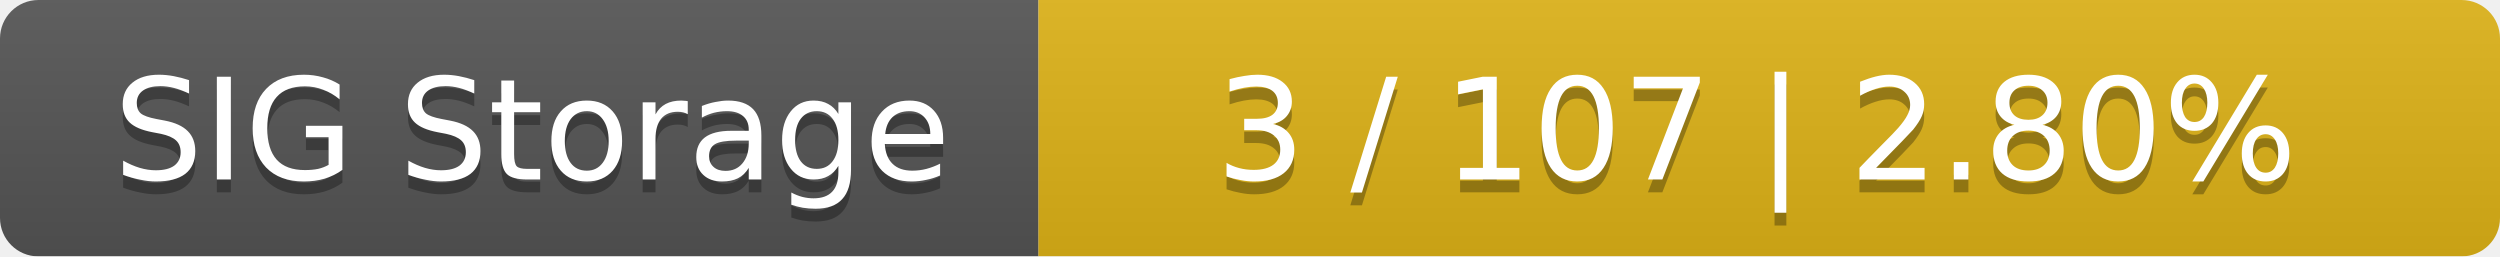
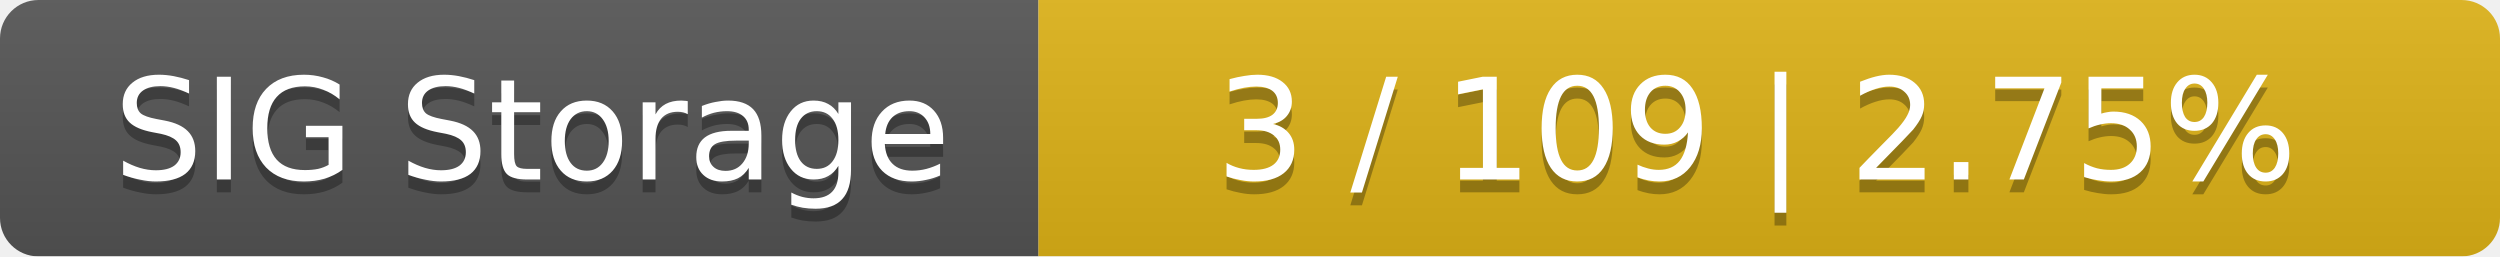
<svg xmlns="http://www.w3.org/2000/svg" width="195" height="20">
  <linearGradient id="smooth" x2="0" y2="100%">
    <stop offset="0" stop-color="#bbb" stop-opacity=".1" />
    <stop offset="1" stop-opacity=".1" />
  </linearGradient>
  <mask id="round">
    <rect width="195" height="20" rx="3" fill="#fff" />
  </mask>
  <g mask="url(#round)">
    <rect width="81" height="20" fill="#555" />
    <rect x="81" width="114" height="20" fill="#dfb317" />
    <rect width="195" height="20" fill="url(#smooth)" />
  </g>
  <g fill="#fff" text-anchor="middle" font-family="DejaVu Sans,Verdana,Geneva,sans-serif" font-size="11">
    <text x="41.5" y="15" fill="#010101" fill-opacity=".3">SIG Storage</text>
    <text x="41.5" y="14">SIG Storage</text>
-     <text x="137" y="15" fill="#010101" fill-opacity=".3">3 / 107    |    2.80%</text>
-     <text x="137" y="14">3 / 107    |    2.80%</text>
+     <text x="137" y="15" fill="#010101" fill-opacity=".3">3 / 109    |    2.75%</text>
+     <text x="137" y="14">3 / 109    |    2.75%</text>
  </g>
</svg>
